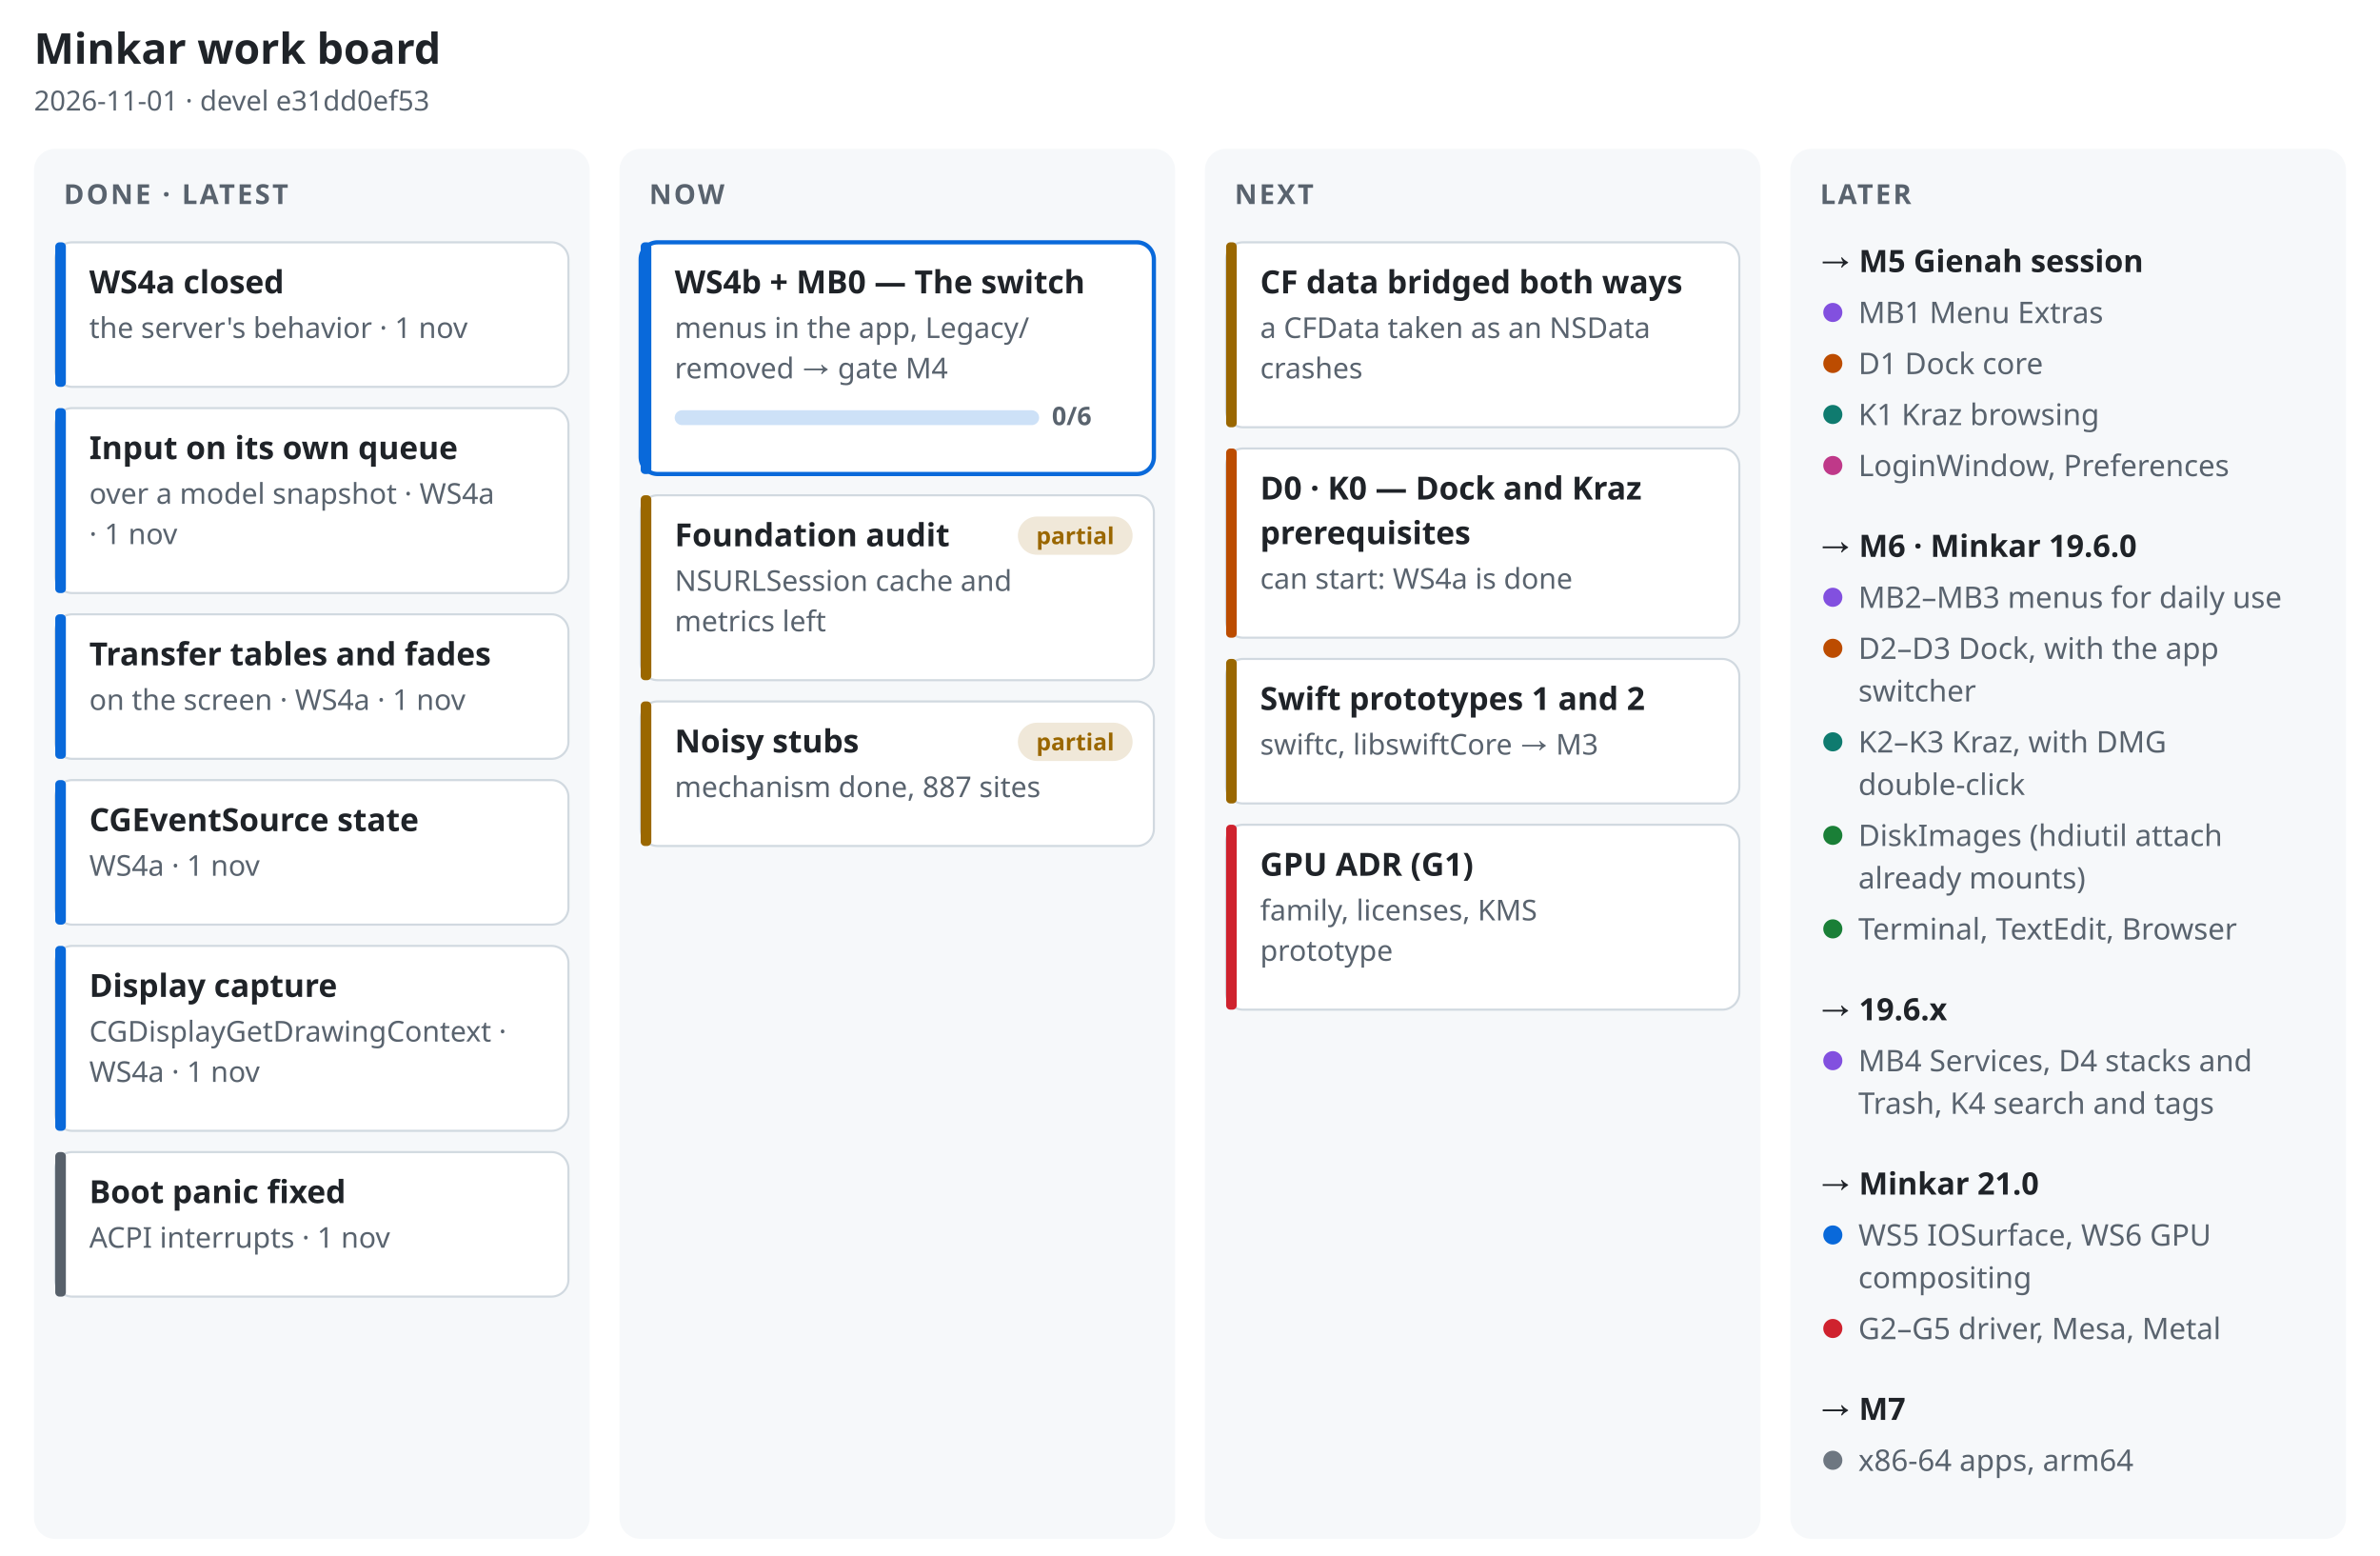
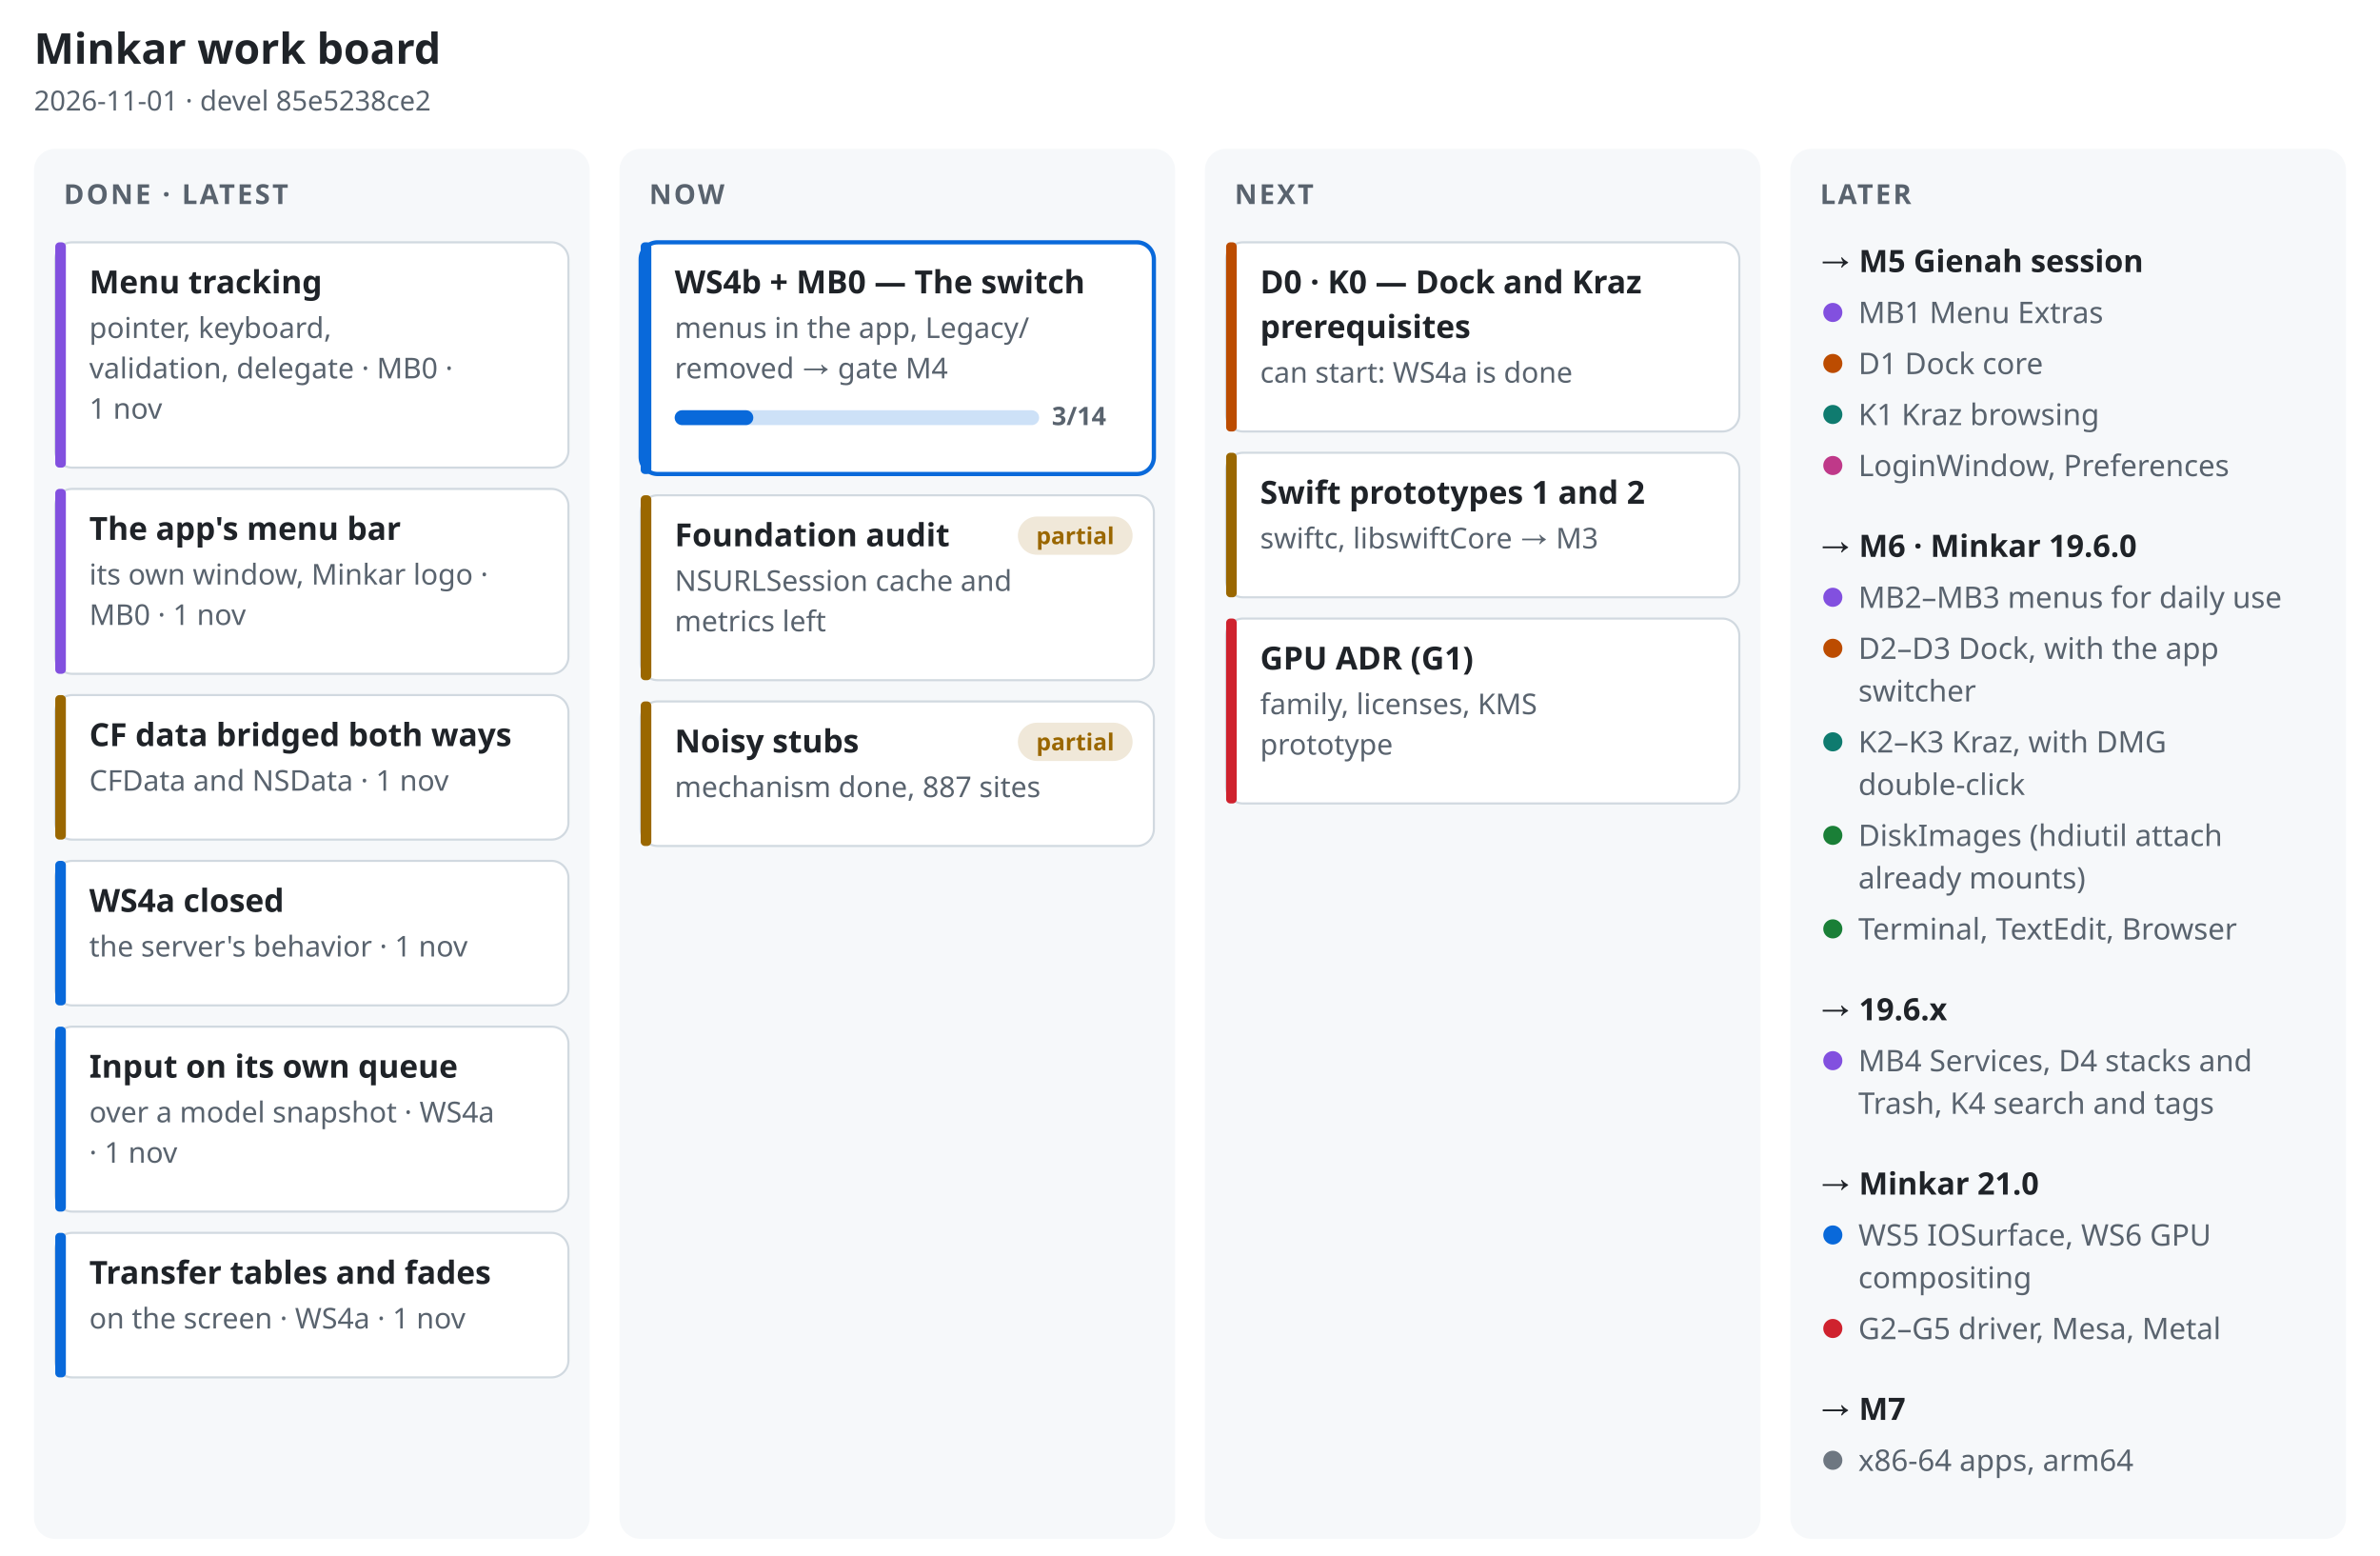
<svg xmlns="http://www.w3.org/2000/svg" width="1120" height="732" viewBox="0 0 1120 732" font-family="-apple-system, BlinkMacSystemFont, 'Segoe UI', 'Noto Sans', Helvetica, Arial, sans-serif" role="img" aria-label="Minkar work board, 2026-11-01">
  <rect width="1120" height="732" fill="#ffffff" />
  <text x="16" y="30" font-size="20" font-weight="700" fill="#1f2328" text-anchor="start">Minkar work board</text>
-   <text x="16" y="52" font-size="13" font-weight="400" fill="#59636e" text-anchor="start">2026-11-01 · devel e31dd0ef53</text>
+   <text x="16" y="52" font-size="13" font-weight="400" fill="#59636e" text-anchor="start">2026-11-01 · devel 85e5238ce2</text>
  <rect x="16" y="70" width="261.5" height="654" rx="10" fill="#f6f8fa" />
  <text x="30" y="96" font-size="13" font-weight="700" fill="#59636e" text-anchor="start" letter-spacing=".08em">DONE · LATEST</text>
-   <rect x="26" y="114" width="241.5" height="68" rx="8" fill="#ffffff" stroke="#d1d9e0" stroke-width="1" />
-   <rect x="26" y="114" width="5" height="68" rx="2" fill="#0969da" />
-   <text x="42" y="138" font-size="15" font-weight="650" fill="#1f2328" text-anchor="start">WS4a closed</text>
-   <text x="42" y="159" font-size="13.5" font-weight="400" fill="#59636e" text-anchor="start">the server's behavior · 1 nov</text>
-   <rect x="26" y="192" width="241.5" height="87" rx="8" fill="#ffffff" stroke="#d1d9e0" stroke-width="1" />
-   <rect x="26" y="192" width="5" height="87" rx="2" fill="#0969da" />
-   <text x="42" y="216" font-size="15" font-weight="650" fill="#1f2328" text-anchor="start">Input on its own queue</text>
-   <text x="42" y="237" font-size="13.5" font-weight="400" fill="#59636e" text-anchor="start">over a model snapshot · WS4a</text>
-   <text x="42" y="256" font-size="13.5" font-weight="400" fill="#59636e" text-anchor="start">· 1 nov</text>
-   <rect x="26" y="289" width="241.5" height="68" rx="8" fill="#ffffff" stroke="#d1d9e0" stroke-width="1" />
-   <rect x="26" y="289" width="5" height="68" rx="2" fill="#0969da" />
-   <text x="42" y="313" font-size="15" font-weight="650" fill="#1f2328" text-anchor="start">Transfer tables and fades</text>
-   <text x="42" y="334" font-size="13.5" font-weight="400" fill="#59636e" text-anchor="start">on the screen · WS4a · 1 nov</text>
-   <rect x="26" y="367" width="241.5" height="68" rx="8" fill="#ffffff" stroke="#d1d9e0" stroke-width="1" />
-   <rect x="26" y="367" width="5" height="68" rx="2" fill="#0969da" />
-   <text x="42" y="391" font-size="15" font-weight="650" fill="#1f2328" text-anchor="start">CGEventSource state</text>
-   <text x="42" y="412" font-size="13.5" font-weight="400" fill="#59636e" text-anchor="start">WS4a · 1 nov</text>
-   <rect x="26" y="445" width="241.5" height="87" rx="8" fill="#ffffff" stroke="#d1d9e0" stroke-width="1" />
-   <rect x="26" y="445" width="5" height="87" rx="2" fill="#0969da" />
-   <text x="42" y="469" font-size="15" font-weight="650" fill="#1f2328" text-anchor="start">Display capture</text>
-   <text x="42" y="490" font-size="13.5" font-weight="400" fill="#59636e" text-anchor="start">CGDisplayGetDrawingContext ·</text>
-   <text x="42" y="509" font-size="13.5" font-weight="400" fill="#59636e" text-anchor="start">WS4a · 1 nov</text>
-   <rect x="26" y="542" width="241.5" height="68" rx="8" fill="#ffffff" stroke="#d1d9e0" stroke-width="1" />
-   <rect x="26" y="542" width="5" height="68" rx="2" fill="#57606a" />
-   <text x="42" y="566" font-size="15" font-weight="650" fill="#1f2328" text-anchor="start">Boot panic fixed</text>
-   <text x="42" y="587" font-size="13.5" font-weight="400" fill="#59636e" text-anchor="start">ACPI interrupts · 1 nov</text>
+   <rect x="26" y="114" width="241.5" height="106" rx="8" fill="#ffffff" stroke="#d1d9e0" stroke-width="1" />
+   <rect x="26" y="114" width="5" height="106" rx="2" fill="#8250df" />
+   <text x="42" y="138" font-size="15" font-weight="650" fill="#1f2328" text-anchor="start">Menu tracking</text>
+   <text x="42" y="159" font-size="13.5" font-weight="400" fill="#59636e" text-anchor="start">pointer, keyboard,</text>
+   <text x="42" y="178" font-size="13.5" font-weight="400" fill="#59636e" text-anchor="start">validation, delegate · MB0 ·</text>
+   <text x="42" y="197" font-size="13.5" font-weight="400" fill="#59636e" text-anchor="start">1 nov</text>
+   <rect x="26" y="230" width="241.5" height="87" rx="8" fill="#ffffff" stroke="#d1d9e0" stroke-width="1" />
+   <rect x="26" y="230" width="5" height="87" rx="2" fill="#8250df" />
+   <text x="42" y="254" font-size="15" font-weight="650" fill="#1f2328" text-anchor="start">The app's menu bar</text>
+   <text x="42" y="275" font-size="13.5" font-weight="400" fill="#59636e" text-anchor="start">its own window, Minkar logo ·</text>
+   <text x="42" y="294" font-size="13.5" font-weight="400" fill="#59636e" text-anchor="start">MB0 · 1 nov</text>
+   <rect x="26" y="327" width="241.5" height="68" rx="8" fill="#ffffff" stroke="#d1d9e0" stroke-width="1" />
+   <rect x="26" y="327" width="5" height="68" rx="2" fill="#9a6700" />
+   <text x="42" y="351" font-size="15" font-weight="650" fill="#1f2328" text-anchor="start">CF data bridged both ways</text>
+   <text x="42" y="372" font-size="13.5" font-weight="400" fill="#59636e" text-anchor="start">CFData and NSData · 1 nov</text>
+   <rect x="26" y="405" width="241.5" height="68" rx="8" fill="#ffffff" stroke="#d1d9e0" stroke-width="1" />
+   <rect x="26" y="405" width="5" height="68" rx="2" fill="#0969da" />
+   <text x="42" y="429" font-size="15" font-weight="650" fill="#1f2328" text-anchor="start">WS4a closed</text>
+   <text x="42" y="450" font-size="13.5" font-weight="400" fill="#59636e" text-anchor="start">the server's behavior · 1 nov</text>
+   <rect x="26" y="483" width="241.5" height="87" rx="8" fill="#ffffff" stroke="#d1d9e0" stroke-width="1" />
+   <rect x="26" y="483" width="5" height="87" rx="2" fill="#0969da" />
+   <text x="42" y="507" font-size="15" font-weight="650" fill="#1f2328" text-anchor="start">Input on its own queue</text>
+   <text x="42" y="528" font-size="13.5" font-weight="400" fill="#59636e" text-anchor="start">over a model snapshot · WS4a</text>
+   <text x="42" y="547" font-size="13.5" font-weight="400" fill="#59636e" text-anchor="start">· 1 nov</text>
+   <rect x="26" y="580" width="241.5" height="68" rx="8" fill="#ffffff" stroke="#d1d9e0" stroke-width="1" />
+   <rect x="26" y="580" width="5" height="68" rx="2" fill="#0969da" />
+   <text x="42" y="604" font-size="15" font-weight="650" fill="#1f2328" text-anchor="start">Transfer tables and fades</text>
+   <text x="42" y="625" font-size="13.5" font-weight="400" fill="#59636e" text-anchor="start">on the screen · WS4a · 1 nov</text>
  <rect x="291.5" y="70" width="261.5" height="654" rx="10" fill="#f6f8fa" />
  <text x="305.5" y="96" font-size="13" font-weight="700" fill="#59636e" text-anchor="start" letter-spacing=".08em">NOW</text>
  <rect x="301.5" y="114" width="241.5" height="109" rx="8" fill="#ffffff" stroke="#0969da" stroke-width="2" />
  <rect x="301.5" y="114" width="5" height="109" rx="2" fill="#0969da" />
  <text x="317.5" y="138" font-size="15" font-weight="650" fill="#1f2328" text-anchor="start">WS4b + MB0 — The switch</text>
  <text x="317.5" y="159" font-size="13.5" font-weight="400" fill="#59636e" text-anchor="start">menus in the app, Legacy/</text>
  <text x="317.5" y="178" font-size="13.5" font-weight="400" fill="#59636e" text-anchor="start">removed → gate M4</text>
  <rect x="317.5" y="193" width="171.5" height="7" rx="3.5" fill="#0969da" fill-opacity=".2" />
-   <rect x="317.5" y="193" width="0" height="7" rx="3.5" fill="#0969da" />
-   <text x="495" y="200" font-size="12" font-weight="600" fill="#59636e" text-anchor="start">0/6</text>
+   <rect x="317.5" y="193" width="37" height="7" rx="3.5" fill="#0969da" />
+   <text x="495" y="200" font-size="12" font-weight="600" fill="#59636e" text-anchor="start">3/14</text>
  <rect x="301.5" y="233" width="241.5" height="87" rx="8" fill="#ffffff" stroke="#d1d9e0" stroke-width="1" />
  <rect x="301.5" y="233" width="5" height="87" rx="2" fill="#9a6700" />
  <text x="317.5" y="257" font-size="15" font-weight="650" fill="#1f2328" text-anchor="start">Foundation audit</text>
  <text x="317.5" y="278" font-size="13.5" font-weight="400" fill="#59636e" text-anchor="start">NSURLSession cache and</text>
  <text x="317.5" y="297" font-size="13.5" font-weight="400" fill="#59636e" text-anchor="start">metrics left</text>
  <rect x="479" y="243" width="54" height="18" rx="9" fill="#9a6700" fill-opacity=".15" />
  <text x="506" y="256" font-size="11" font-weight="600" fill="#9a6700" text-anchor="middle">partial</text>
  <rect x="301.5" y="330" width="241.5" height="68" rx="8" fill="#ffffff" stroke="#d1d9e0" stroke-width="1" />
  <rect x="301.5" y="330" width="5" height="68" rx="2" fill="#9a6700" />
  <text x="317.5" y="354" font-size="15" font-weight="650" fill="#1f2328" text-anchor="start">Noisy stubs</text>
  <text x="317.5" y="375" font-size="13.5" font-weight="400" fill="#59636e" text-anchor="start">mechanism done, 887 sites</text>
  <rect x="479" y="340" width="54" height="18" rx="9" fill="#9a6700" fill-opacity=".15" />
  <text x="506" y="353" font-size="11" font-weight="600" fill="#9a6700" text-anchor="middle">partial</text>
  <rect x="567" y="70" width="261.5" height="654" rx="10" fill="#f6f8fa" />
  <text x="581" y="96" font-size="13" font-weight="700" fill="#59636e" text-anchor="start" letter-spacing=".08em">NEXT</text>
-   <rect x="577" y="114" width="241.5" height="87" rx="8" fill="#ffffff" stroke="#d1d9e0" stroke-width="1" />
-   <rect x="577" y="114" width="5" height="87" rx="2" fill="#9a6700" />
-   <text x="593" y="138" font-size="15" font-weight="650" fill="#1f2328" text-anchor="start">CF data bridged both ways</text>
-   <text x="593" y="159" font-size="13.5" font-weight="400" fill="#59636e" text-anchor="start">a CFData taken as an NSData</text>
-   <text x="593" y="178" font-size="13.5" font-weight="400" fill="#59636e" text-anchor="start">crashes</text>
-   <rect x="577" y="211" width="241.5" height="89" rx="8" fill="#ffffff" stroke="#d1d9e0" stroke-width="1" />
-   <rect x="577" y="211" width="5" height="89" rx="2" fill="#bc4c00" />
-   <text x="593" y="235" font-size="15" font-weight="650" fill="#1f2328" text-anchor="start">D0 · K0 — Dock and Kraz</text>
-   <text x="593" y="256" font-size="15" font-weight="650" fill="#1f2328" text-anchor="start">prerequisites</text>
-   <text x="593" y="277" font-size="13.5" font-weight="400" fill="#59636e" text-anchor="start">can start: WS4a is done</text>
-   <rect x="577" y="310" width="241.5" height="68" rx="8" fill="#ffffff" stroke="#d1d9e0" stroke-width="1" />
-   <rect x="577" y="310" width="5" height="68" rx="2" fill="#9a6700" />
-   <text x="593" y="334" font-size="15" font-weight="650" fill="#1f2328" text-anchor="start">Swift prototypes 1 and 2</text>
-   <text x="593" y="355" font-size="13.5" font-weight="400" fill="#59636e" text-anchor="start">swiftc, libswiftCore → M3</text>
-   <rect x="577" y="388" width="241.5" height="87" rx="8" fill="#ffffff" stroke="#d1d9e0" stroke-width="1" />
-   <rect x="577" y="388" width="5" height="87" rx="2" fill="#cf222e" />
-   <text x="593" y="412" font-size="15" font-weight="650" fill="#1f2328" text-anchor="start">GPU ADR (G1)</text>
-   <text x="593" y="433" font-size="13.5" font-weight="400" fill="#59636e" text-anchor="start">family, licenses, KMS</text>
-   <text x="593" y="452" font-size="13.5" font-weight="400" fill="#59636e" text-anchor="start">prototype</text>
+   <rect x="577" y="114" width="241.5" height="89" rx="8" fill="#ffffff" stroke="#d1d9e0" stroke-width="1" />
+   <rect x="577" y="114" width="5" height="89" rx="2" fill="#bc4c00" />
+   <text x="593" y="138" font-size="15" font-weight="650" fill="#1f2328" text-anchor="start">D0 · K0 — Dock and Kraz</text>
+   <text x="593" y="159" font-size="15" font-weight="650" fill="#1f2328" text-anchor="start">prerequisites</text>
+   <text x="593" y="180" font-size="13.5" font-weight="400" fill="#59636e" text-anchor="start">can start: WS4a is done</text>
+   <rect x="577" y="213" width="241.5" height="68" rx="8" fill="#ffffff" stroke="#d1d9e0" stroke-width="1" />
+   <rect x="577" y="213" width="5" height="68" rx="2" fill="#9a6700" />
+   <text x="593" y="237" font-size="15" font-weight="650" fill="#1f2328" text-anchor="start">Swift prototypes 1 and 2</text>
+   <text x="593" y="258" font-size="13.5" font-weight="400" fill="#59636e" text-anchor="start">swiftc, libswiftCore → M3</text>
+   <rect x="577" y="291" width="241.5" height="87" rx="8" fill="#ffffff" stroke="#d1d9e0" stroke-width="1" />
+   <rect x="577" y="291" width="5" height="87" rx="2" fill="#cf222e" />
+   <text x="593" y="315" font-size="15" font-weight="650" fill="#1f2328" text-anchor="start">GPU ADR (G1)</text>
+   <text x="593" y="336" font-size="13.5" font-weight="400" fill="#59636e" text-anchor="start">family, licenses, KMS</text>
+   <text x="593" y="355" font-size="13.5" font-weight="400" fill="#59636e" text-anchor="start">prototype</text>
  <rect x="842.5" y="70" width="261.5" height="654" rx="10" fill="#f6f8fa" />
  <text x="856.5" y="96" font-size="13" font-weight="700" fill="#59636e" text-anchor="start" letter-spacing=".08em">LATER</text>
  <text x="856.5" y="128" font-size="14.5" font-weight="700" fill="#1f2328" text-anchor="start">→ M5 Gienah session</text>
  <circle cx="862.5" cy="147" r="4.5" fill="#8250df" />
  <text x="874.5" y="152" font-size="14" font-weight="400" fill="#59636e" text-anchor="start">MB1 Menu Extras</text>
  <circle cx="862.5" cy="171" r="4.5" fill="#bc4c00" />
  <text x="874.5" y="176" font-size="14" font-weight="400" fill="#59636e" text-anchor="start">D1 Dock core</text>
  <circle cx="862.5" cy="195" r="4.5" fill="#0f7b6f" />
  <text x="874.5" y="200" font-size="14" font-weight="400" fill="#59636e" text-anchor="start">K1 Kraz browsing</text>
  <circle cx="862.5" cy="219" r="4.5" fill="#bf3989" />
  <text x="874.5" y="224" font-size="14" font-weight="400" fill="#59636e" text-anchor="start">LoginWindow, Preferences</text>
  <text x="856.5" y="262" font-size="14.5" font-weight="700" fill="#1f2328" text-anchor="start">→ M6 · Minkar 19.6.0</text>
  <circle cx="862.5" cy="281" r="4.5" fill="#8250df" />
  <text x="874.5" y="286" font-size="14" font-weight="400" fill="#59636e" text-anchor="start">MB2–MB3 menus for daily use</text>
  <circle cx="862.5" cy="305" r="4.5" fill="#bc4c00" />
  <text x="874.5" y="310" font-size="14" font-weight="400" fill="#59636e" text-anchor="start">D2–D3 Dock, with the app</text>
  <text x="874.5" y="330" font-size="14" font-weight="400" fill="#59636e" text-anchor="start">switcher</text>
  <circle cx="862.5" cy="349" r="4.5" fill="#0f7b6f" />
  <text x="874.5" y="354" font-size="14" font-weight="400" fill="#59636e" text-anchor="start">K2–K3 Kraz, with DMG</text>
  <text x="874.5" y="374" font-size="14" font-weight="400" fill="#59636e" text-anchor="start">double-click</text>
  <circle cx="862.5" cy="393" r="4.5" fill="#1a7f37" />
  <text x="874.5" y="398" font-size="14" font-weight="400" fill="#59636e" text-anchor="start">DiskImages (hdiutil attach</text>
  <text x="874.5" y="418" font-size="14" font-weight="400" fill="#59636e" text-anchor="start">already mounts)</text>
  <circle cx="862.5" cy="437" r="4.5" fill="#1a7f37" />
  <text x="874.5" y="442" font-size="14" font-weight="400" fill="#59636e" text-anchor="start">Terminal, TextEdit, Browser</text>
  <text x="856.5" y="480" font-size="14.5" font-weight="700" fill="#1f2328" text-anchor="start">→ 19.6.x</text>
  <circle cx="862.5" cy="499" r="4.5" fill="#8250df" />
  <text x="874.5" y="504" font-size="14" font-weight="400" fill="#59636e" text-anchor="start">MB4 Services, D4 stacks and</text>
  <text x="874.5" y="524" font-size="14" font-weight="400" fill="#59636e" text-anchor="start">Trash, K4 search and tags</text>
  <text x="856.5" y="562" font-size="14.5" font-weight="700" fill="#1f2328" text-anchor="start">→ Minkar 21.0</text>
  <circle cx="862.5" cy="581" r="4.5" fill="#0969da" />
  <text x="874.5" y="586" font-size="14" font-weight="400" fill="#59636e" text-anchor="start">WS5 IOSurface, WS6 GPU</text>
  <text x="874.5" y="606" font-size="14" font-weight="400" fill="#59636e" text-anchor="start">compositing</text>
  <circle cx="862.5" cy="625" r="4.5" fill="#cf222e" />
  <text x="874.5" y="630" font-size="14" font-weight="400" fill="#59636e" text-anchor="start">G2–G5 driver, Mesa, Metal</text>
  <text x="856.5" y="668" font-size="14.5" font-weight="700" fill="#1f2328" text-anchor="start">→ M7</text>
  <circle cx="862.5" cy="687" r="4.5" fill="#6e7781" />
  <text x="874.5" y="692" font-size="14" font-weight="400" fill="#59636e" text-anchor="start">x86-64 apps, arm64</text>
</svg>
